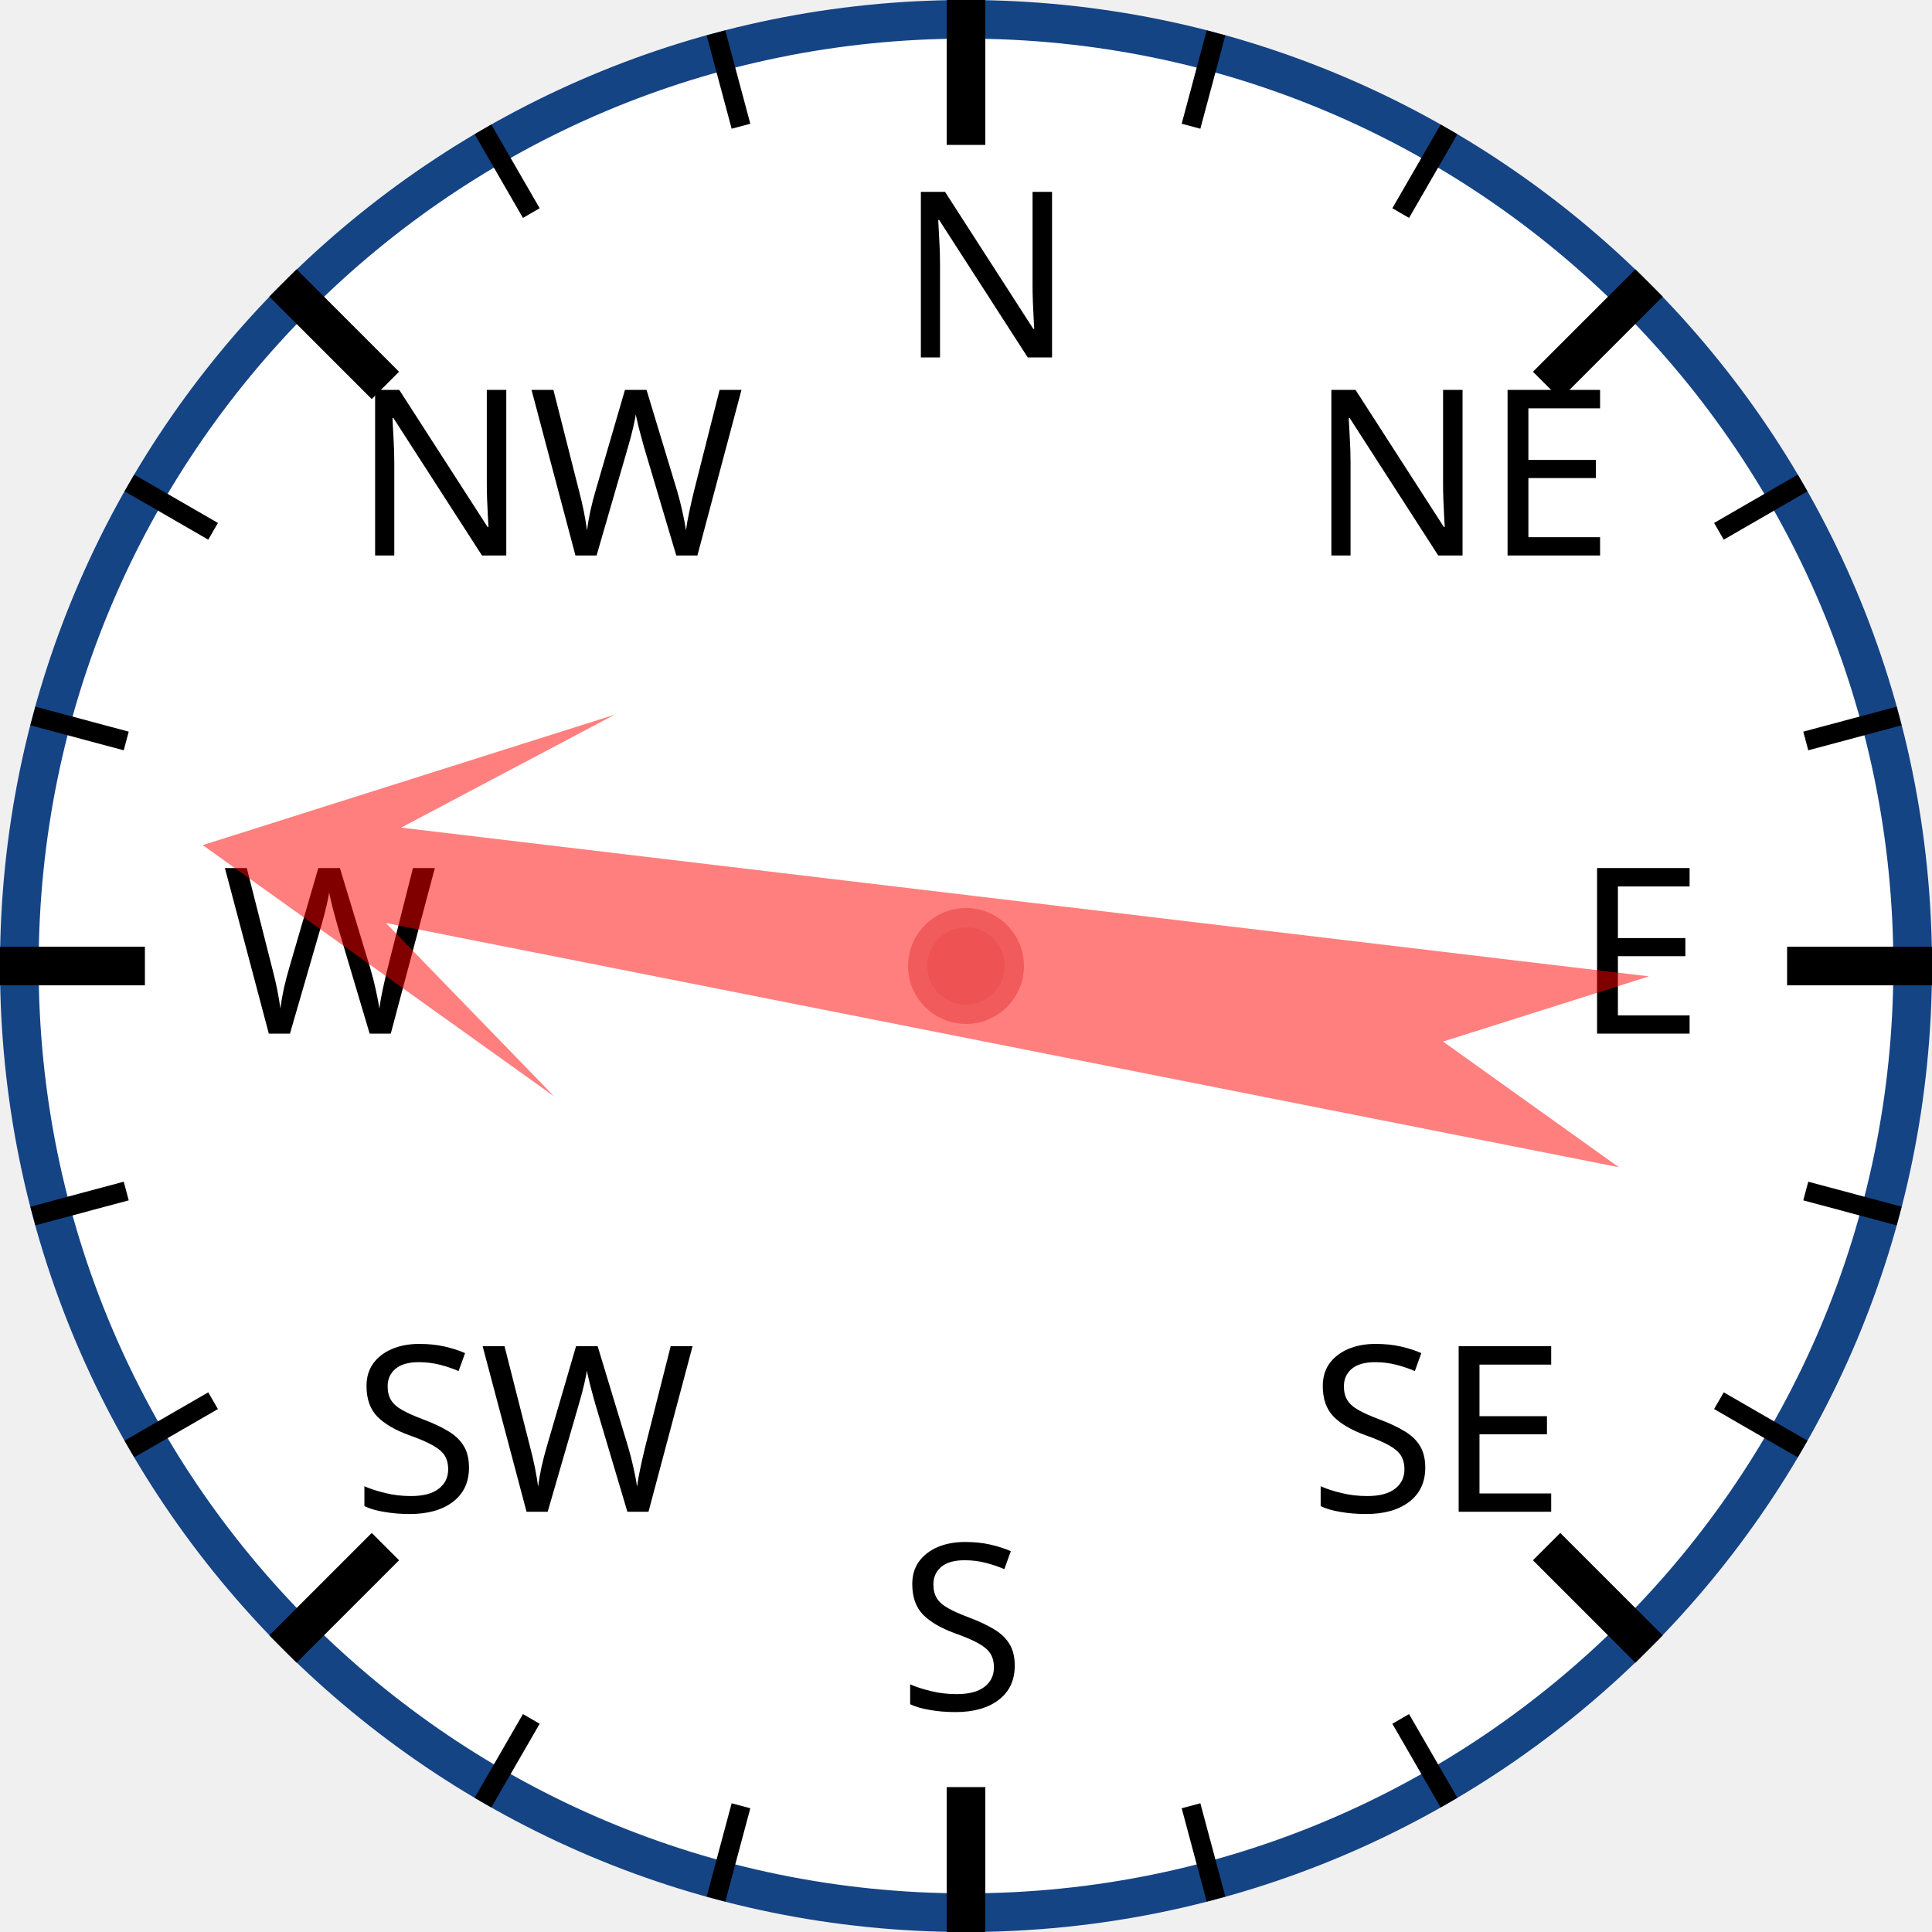
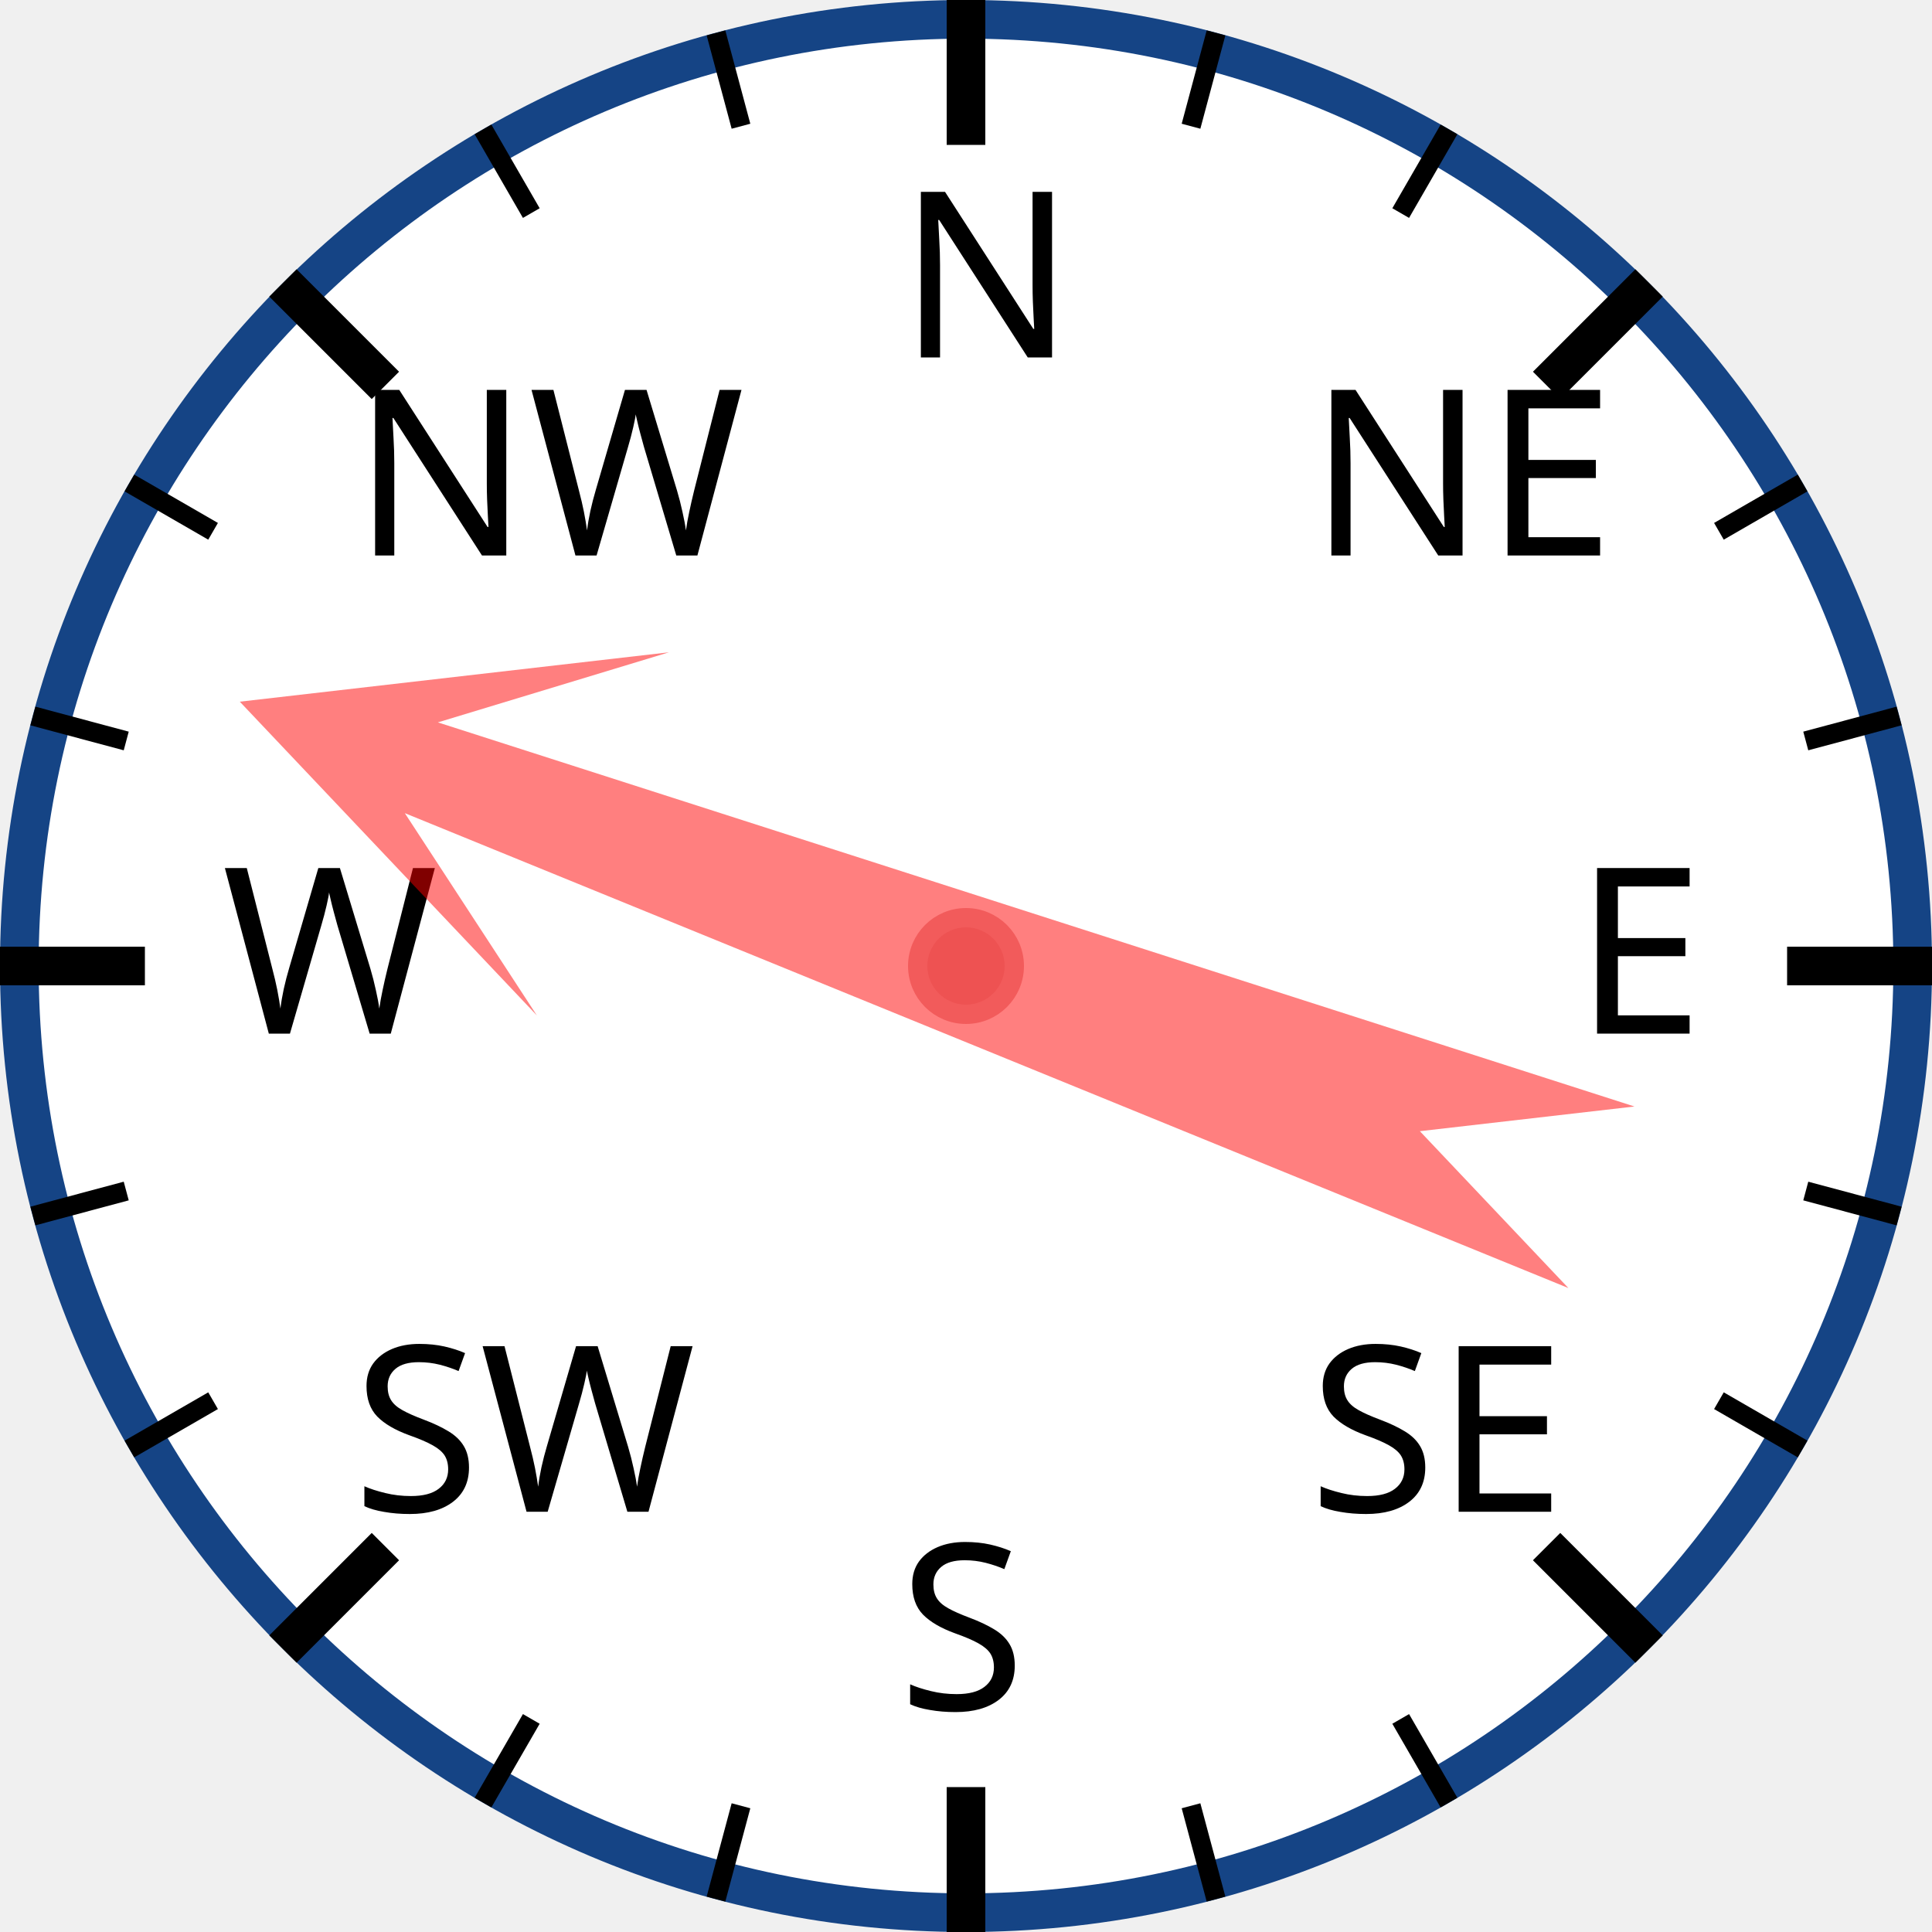
<svg xmlns="http://www.w3.org/2000/svg" width="120px" height="120px" viewBox="0 0 200 200">
  <circle cx="100" cy="100" r="98" style="fill: white; stroke: #154485; stroke-width: 4;" />
  <text x="93.0" y="37.0" style="font-family: sans-serif; font-size: 18pt;">N</text>
  <line x1="100.0" y1="0.0" x2="100.0" y2="15.0" style="stroke: black; stroke-width: 4;" />
  <line x1="74.118" y1="3.407" x2="76.706" y2="13.067" style="stroke: black; stroke-width: 2;" />
  <line x1="50" y1="13.397" x2="55" y2="22.058" style="stroke: black; stroke-width: 2;" />
  <text x="36.503" y="57.503" style="font-family: sans-serif; font-size: 18pt;">NW</text>
  <line x1="29.289" y1="29.289" x2="39.896" y2="39.896" style="stroke: black; stroke-width: 4;" />
  <line x1="13.397" y1="50" x2="22.058" y2="55" style="stroke: black; stroke-width: 2;" />
  <line x1="3.407" y1="74.118" x2="13.067" y2="76.706" style="stroke: black; stroke-width: 2;" />
  <text x="23.0" y="107.0" style="font-family: sans-serif; font-size: 18pt;">W</text>
  <line x1="0.0" y1="100.0" x2="15.0" y2="100.0" style="stroke: black; stroke-width: 4;" />
  <line x1="3.407" y1="125.882" x2="13.067" y2="123.294" style="stroke: black; stroke-width: 2;" />
  <line x1="13.397" y1="150" x2="22.058" y2="145" style="stroke: black; stroke-width: 2;" />
  <text x="36.503" y="156.497" style="font-family: sans-serif; font-size: 18pt;">SW</text>
  <line x1="29.289" y1="170.711" x2="39.896" y2="160.104" style="stroke: black; stroke-width: 4;" />
  <line x1="50" y1="186.603" x2="55" y2="177.942" style="stroke: black; stroke-width: 2;" />
  <line x1="74.118" y1="196.593" x2="76.706" y2="186.933" style="stroke: black; stroke-width: 2;" />
  <text x="93" y="177.0" style="font-family: sans-serif; font-size: 18pt;">S</text>
  <line x1="100" y1="200.0" x2="100" y2="185.0" style="stroke: black; stroke-width: 4;" />
  <line x1="125.882" y1="196.593" x2="123.294" y2="186.933" style="stroke: black; stroke-width: 2;" />
  <line x1="150.0" y1="186.603" x2="145.0" y2="177.942" style="stroke: black; stroke-width: 2;" />
  <text x="135.497" y="156.497" style="font-family: sans-serif; font-size: 18pt;">SE</text>
  <line x1="170.711" y1="170.711" x2="160.104" y2="160.104" style="stroke: black; stroke-width: 4;" />
  <line x1="186.603" y1="150" x2="177.942" y2="145" style="stroke: black; stroke-width: 2;" />
  <line x1="196.593" y1="125.882" x2="186.933" y2="123.294" style="stroke: black; stroke-width: 2;" />
  <text x="163.0" y="107" style="font-family: sans-serif; font-size: 18pt;">E</text>
  <line x1="200.0" y1="100" x2="185.0" y2="100" style="stroke: black; stroke-width: 4;" />
  <line x1="196.593" y1="74.118" x2="186.933" y2="76.706" style="stroke: black; stroke-width: 2;" />
  <line x1="186.603" y1="50" x2="177.942" y2="55" style="stroke: black; stroke-width: 2;" />
  <text x="135.497" y="57.503" style="font-family: sans-serif; font-size: 18pt;">NE</text>
  <line x1="170.711" y1="29.289" x2="160.104" y2="39.896" style="stroke: black; stroke-width: 4;" />
  <line x1="150" y1="13.397" x2="145" y2="22.058" style="stroke: black; stroke-width: 2;" />
  <line x1="125.882" y1="3.407" x2="123.294" y2="13.067" style="stroke: black; stroke-width: 2;" />
-   <polygon points="100 20 120 60 105 40 110 170 100 150 90 170 95 40 80 60" style="fill: red; fill-opacity: 0.5;" transform="rotate(279,100,100)" />
+   <polygon points="100 20 120 60 105 40 110 170 100 150 90 170 95 40 80 60" style="fill: red; fill-opacity: 0.5;" transform="rotate(290,100,100)" />
  <circle cx="100" cy="100" r="5" style="fill: #EE5252; stroke: #F25B5B; stroke-width: 2;" />
</svg>
